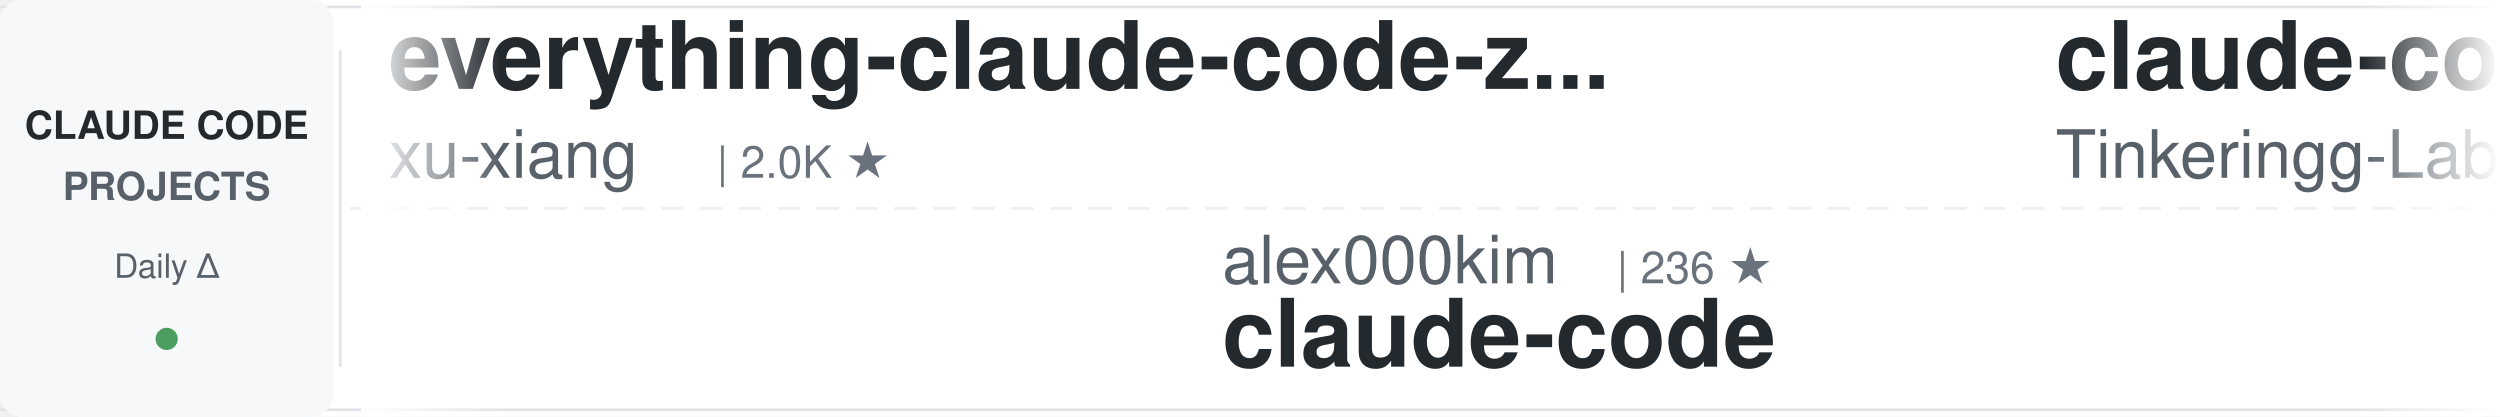
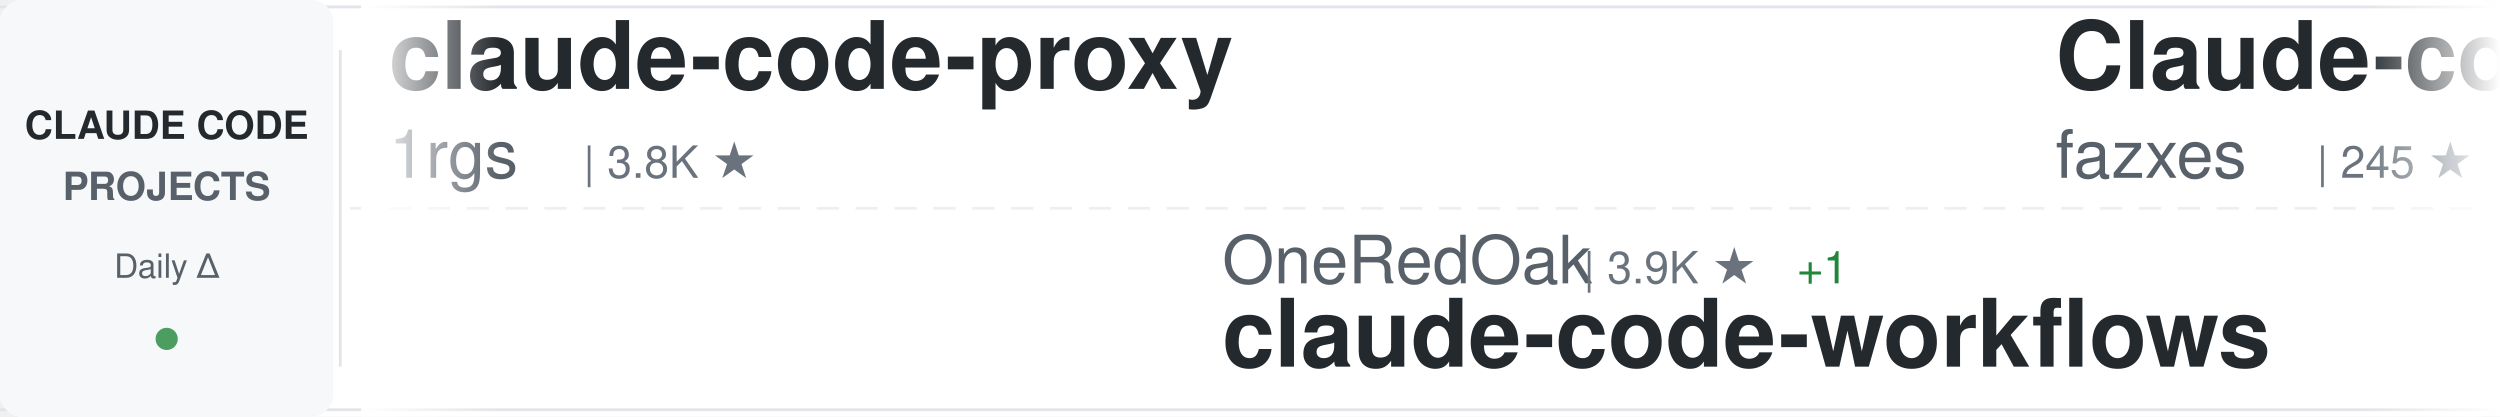
<svg xmlns="http://www.w3.org/2000/svg" width="900" height="150">
  <defs>
    <linearGradient id="awesomeLeftFade" x1="0%" y1="0%" x2="100%" y2="0%">
      <stop offset="0%" style="stop-color:#ffffff;stop-opacity:1" />
      <stop offset="100%" style="stop-color:#ffffff;stop-opacity:0" />
    </linearGradient>
    <linearGradient id="awesomeRightFade" x1="0%" y1="0%" x2="100%" y2="0%">
      <stop offset="0%" style="stop-color:#ffffff;stop-opacity:0" />
      <stop offset="100%" style="stop-color:#ffffff;stop-opacity:1" />
    </linearGradient>
  </defs>
  <rect width="900" height="150" fill="#ffffff" rx="8" />
  <rect x="0" y="2" width="900" height="1" fill="#e1e4e8" />
  <rect x="0" y="147" width="900" height="1" fill="#e1e4e8" />
  <line x1="0" y1="75" x2="900" y2="75" stroke="#e1e4e8" stroke-width="1" stroke-dasharray="8 6" opacity="0.6" />
  <rect x="0" y="0" width="120" height="150" fill="#f6f8fa" rx="8" />
  <text x="60" y="50" font-family="-apple-system, BlinkMacSystemFont, 'Segoe UI', Helvetica, Arial, sans-serif" font-size="14" font-weight="600" fill="#24292e" text-anchor="middle">CLAUDE CODE</text>
  <text x="60" y="72" font-family="-apple-system, BlinkMacSystemFont, 'Segoe UI', Helvetica, Arial, sans-serif" font-size="14" font-weight="600" fill="#586069" text-anchor="middle">PROJECTS</text>
  <text x="60" y="100" font-family="-apple-system, BlinkMacSystemFont, 'Segoe UI', Helvetica, Arial, sans-serif" font-size="12" font-weight="500" fill="#586069" text-anchor="middle">Daily Δ</text>
  <circle cx="60" cy="122" r="4" fill="#22863a" opacity="0.8" />
  <rect x="122" y="18" width="1" height="114" fill="#e1e4e8" />
  <clipPath id="awesomeTickerClip">
    <rect x="130" y="0" width="770" height="150" />
  </clipPath>
  <g clip-path="url(#awesomeTickerClip)">
    <g id="awesomeTickerItems">
      <animateTransform attributeName="transform" attributeType="XML" type="translate" from="0 0" to="-3000 0" dur="54s" repeatCount="indefinite" />
      <g transform="translate(0, 0)">
-         <text x="140" y="32" font-family="-apple-system, BlinkMacSystemFont, 'Segoe UI', Helvetica, Arial, sans-serif" font-size="34" font-weight="600" fill="#24292e">everything-claude-code-z...</text>
-         <text x="140" y="64" font-family="-apple-system, BlinkMacSystemFont, 'Segoe UI', Helvetica, Arial, sans-serif" font-size="24" font-weight="400" fill="#586069">xu-xiang</text>
-         <text x="258" y="64" font-family="-apple-system, BlinkMacSystemFont, 'Segoe UI', Helvetica, Arial, sans-serif" font-size="16" font-weight="500" fill="#6a737d">| 2.0K ★</text>
+         <text x="140" y="32" font-family="-apple-system, BlinkMacSystemFont, 'Segoe UI', Helvetica, Arial, sans-serif" font-size="34" font-weight="600" fill="#24292e">claude-code-proxy</text>
+         <text x="140" y="64" font-family="-apple-system, BlinkMacSystemFont, 'Segoe UI', Helvetica, Arial, sans-serif" font-size="24" font-weight="400" fill="#586069">1rgs</text>
+         <text x="210" y="64" font-family="-apple-system, BlinkMacSystemFont, 'Segoe UI', Helvetica, Arial, sans-serif" font-size="16" font-weight="500" fill="#6a737d">| 3.8K ★</text>
      </g>
      <g transform="translate(300, 0)">
-         <text x="140" y="102" font-family="-apple-system, BlinkMacSystemFont, 'Segoe UI', Helvetica, Arial, sans-serif" font-size="24" font-weight="400" fill="#586069">alex000kim</text>
-         <text x="282" y="102" font-family="-apple-system, BlinkMacSystemFont, 'Segoe UI', Helvetica, Arial, sans-serif" font-size="16" font-weight="500" fill="#6a737d">| 236 ★</text>
-         <text x="140" y="132" font-family="-apple-system, BlinkMacSystemFont, 'Segoe UI', Helvetica, Arial, sans-serif" font-size="34" font-weight="600" fill="#24292e">claude-code</text>
+         <text x="140" y="102" font-family="-apple-system, BlinkMacSystemFont, 'Segoe UI', Helvetica, Arial, sans-serif" font-size="24" font-weight="400" fill="#586069">OneRedOak</text>
+         <text x="270" y="102" font-family="-apple-system, BlinkMacSystemFont, 'Segoe UI', Helvetica, Arial, sans-serif" font-size="16" font-weight="500" fill="#6a737d">| 3.9K ★</text>
+         <text x="347" y="102" font-family="-apple-system, BlinkMacSystemFont, 'Segoe UI', Helvetica, Arial, sans-serif" font-size="16" font-weight="500" fill="#22863a"> +1</text>
+         <text x="140" y="132" font-family="-apple-system, BlinkMacSystemFont, 'Segoe UI', Helvetica, Arial, sans-serif" font-size="34" font-weight="600" fill="#24292e">claude-code-workflows</text>
      </g>
      <g transform="translate(600, 0)">
-         <text x="140" y="32" font-family="-apple-system, BlinkMacSystemFont, 'Segoe UI', Helvetica, Arial, sans-serif" font-size="34" font-weight="600" fill="#24292e">claude-code</text>
-         <text x="140" y="64" font-family="-apple-system, BlinkMacSystemFont, 'Segoe UI', Helvetica, Arial, sans-serif" font-size="24" font-weight="400" fill="#586069">Tinkeringg-Lab</text>
-         <text x="330" y="64" font-family="-apple-system, BlinkMacSystemFont, 'Segoe UI', Helvetica, Arial, sans-serif" font-size="16" font-weight="500" fill="#6a737d">| 215 ★</text>
+         <text x="140" y="32" font-family="-apple-system, BlinkMacSystemFont, 'Segoe UI', Helvetica, Arial, sans-serif" font-size="34" font-weight="600" fill="#24292e">Claude-code</text>
+         <text x="140" y="64" font-family="-apple-system, BlinkMacSystemFont, 'Segoe UI', Helvetica, Arial, sans-serif" font-size="24" font-weight="400" fill="#586069">fazxes</text>
+         <text x="234" y="64" font-family="-apple-system, BlinkMacSystemFont, 'Segoe UI', Helvetica, Arial, sans-serif" font-size="16" font-weight="500" fill="#6a737d">| 245 ★</text>
      </g>
      <g transform="translate(900, 0)">
-         <text x="140" y="102" font-family="-apple-system, BlinkMacSystemFont, 'Segoe UI', Helvetica, Arial, sans-serif" font-size="24" font-weight="400" fill="#586069">lintsinghua</text>
-         <text x="294" y="102" font-family="-apple-system, BlinkMacSystemFont, 'Segoe UI', Helvetica, Arial, sans-serif" font-size="16" font-weight="500" fill="#6a737d">| 4.3K ★</text>
-         <text x="140" y="132" font-family="-apple-system, BlinkMacSystemFont, 'Segoe UI', Helvetica, Arial, sans-serif" font-size="34" font-weight="600" fill="#24292e">claude-code-book</text>
+         <text x="140" y="102" font-family="-apple-system, BlinkMacSystemFont, 'Segoe UI', Helvetica, Arial, sans-serif" font-size="24" font-weight="400" fill="#586069">liuup</text>
+         <text x="222" y="102" font-family="-apple-system, BlinkMacSystemFont, 'Segoe UI', Helvetica, Arial, sans-serif" font-size="16" font-weight="500" fill="#6a737d">| 4.0K ★</text>
+         <text x="140" y="132" font-family="-apple-system, BlinkMacSystemFont, 'Segoe UI', Helvetica, Arial, sans-serif" font-size="34" font-weight="600" fill="#24292e">claude-code-analysis</text>
      </g>
      <g transform="translate(1200, 0)">
-         <text x="140" y="32" font-family="-apple-system, BlinkMacSystemFont, 'Segoe UI', Helvetica, Arial, sans-serif" font-size="34" font-weight="600" fill="#24292e">claude-code-hub</text>
-         <text x="140" y="64" font-family="-apple-system, BlinkMacSystemFont, 'Segoe UI', Helvetica, Arial, sans-serif" font-size="24" font-weight="400" fill="#586069">ding113</text>
-         <text x="246" y="64" font-family="-apple-system, BlinkMacSystemFont, 'Segoe UI', Helvetica, Arial, sans-serif" font-size="16" font-weight="500" fill="#6a737d">| 3.4K ★</text>
+         <text x="140" y="32" font-family="-apple-system, BlinkMacSystemFont, 'Segoe UI', Helvetica, Arial, sans-serif" font-size="34" font-weight="600" fill="#24292e">claude-code-video-toolki...</text>
+         <text x="140" y="64" font-family="-apple-system, BlinkMacSystemFont, 'Segoe UI', Helvetica, Arial, sans-serif" font-size="24" font-weight="400" fill="#586069">digitalsamba</text>
+         <text x="306" y="64" font-family="-apple-system, BlinkMacSystemFont, 'Segoe UI', Helvetica, Arial, sans-serif" font-size="16" font-weight="500" fill="#6a737d">| 2.2K ★</text>
+         <text x="383" y="64" font-family="-apple-system, BlinkMacSystemFont, 'Segoe UI', Helvetica, Arial, sans-serif" font-size="16" font-weight="500" fill="#22863a"> +2</text>
      </g>
      <g transform="translate(1500, 0)">
-         <text x="140" y="102" font-family="-apple-system, BlinkMacSystemFont, 'Segoe UI', Helvetica, Arial, sans-serif" font-size="24" font-weight="400" fill="#586069">oboard</text>
-         <text x="234" y="102" font-family="-apple-system, BlinkMacSystemFont, 'Segoe UI', Helvetica, Arial, sans-serif" font-size="16" font-weight="500" fill="#6a737d">| 3.3K ★</text>
-         <text x="311" y="102" font-family="-apple-system, BlinkMacSystemFont, 'Segoe UI', Helvetica, Arial, sans-serif" font-size="16" font-weight="500" fill="#22863a"> +1</text>
-         <text x="140" y="132" font-family="-apple-system, BlinkMacSystemFont, 'Segoe UI', Helvetica, Arial, sans-serif" font-size="34" font-weight="600" fill="#24292e">claude-code-rev</text>
+         <text x="140" y="102" font-family="-apple-system, BlinkMacSystemFont, 'Segoe UI', Helvetica, Arial, sans-serif" font-size="24" font-weight="400" fill="#586069">multica-ai</text>
+         <text x="282" y="102" font-family="-apple-system, BlinkMacSystemFont, 'Segoe UI', Helvetica, Arial, sans-serif" font-size="16" font-weight="500" fill="#6a737d">| 219.8K ★</text>
+         <text x="377" y="102" font-family="-apple-system, BlinkMacSystemFont, 'Segoe UI', Helvetica, Arial, sans-serif" font-size="16" font-weight="500" fill="#22863a"> +65</text>
+         <text x="140" y="132" font-family="-apple-system, BlinkMacSystemFont, 'Segoe UI', Helvetica, Arial, sans-serif" font-size="34" font-weight="600" fill="#24292e">andrej-karpathy-skills</text>
      </g>
      <g transform="translate(1800, 0)">
-         <text x="140" y="32" font-family="-apple-system, BlinkMacSystemFont, 'Segoe UI', Helvetica, Arial, sans-serif" font-size="34" font-weight="600" fill="#24292e">everything-claude-code</text>
-         <text x="140" y="64" font-family="-apple-system, BlinkMacSystemFont, 'Segoe UI', Helvetica, Arial, sans-serif" font-size="24" font-weight="400" fill="#586069">WorldFlowAI</text>
-         <text x="294" y="64" font-family="-apple-system, BlinkMacSystemFont, 'Segoe UI', Helvetica, Arial, sans-serif" font-size="16" font-weight="500" fill="#6a737d">| 4.7K ★</text>
-         <text x="371" y="64" font-family="-apple-system, BlinkMacSystemFont, 'Segoe UI', Helvetica, Arial, sans-serif" font-size="16" font-weight="500" fill="#22863a"> +14</text>
+         <text x="140" y="32" font-family="-apple-system, BlinkMacSystemFont, 'Segoe UI', Helvetica, Arial, sans-serif" font-size="34" font-weight="600" fill="#24292e">claude-code</text>
+         <text x="140" y="64" font-family="-apple-system, BlinkMacSystemFont, 'Segoe UI', Helvetica, Arial, sans-serif" font-size="24" font-weight="400" fill="#586069">lowcortisolprogrammer</text>
+         <text x="414" y="64" font-family="-apple-system, BlinkMacSystemFont, 'Segoe UI', Helvetica, Arial, sans-serif" font-size="16" font-weight="500" fill="#6a737d">| 171 ★</text>
      </g>
      <g transform="translate(2100, 0)">
-         <text x="140" y="102" font-family="-apple-system, BlinkMacSystemFont, 'Segoe UI', Helvetica, Arial, sans-serif" font-size="24" font-weight="400" fill="#586069">frankbria</text>
-         <text x="270" y="102" font-family="-apple-system, BlinkMacSystemFont, 'Segoe UI', Helvetica, Arial, sans-serif" font-size="16" font-weight="500" fill="#6a737d">| 9.7K ★</text>
-         <text x="347" y="102" font-family="-apple-system, BlinkMacSystemFont, 'Segoe UI', Helvetica, Arial, sans-serif" font-size="16" font-weight="500" fill="#22863a"> +2</text>
-         <text x="140" y="132" font-family="-apple-system, BlinkMacSystemFont, 'Segoe UI', Helvetica, Arial, sans-serif" font-size="34" font-weight="600" fill="#24292e">ralph-claude-code</text>
+         <text x="140" y="102" font-family="-apple-system, BlinkMacSystemFont, 'Segoe UI', Helvetica, Arial, sans-serif" font-size="24" font-weight="400" fill="#586069">Cranot</text>
+         <text x="234" y="102" font-family="-apple-system, BlinkMacSystemFont, 'Segoe UI', Helvetica, Arial, sans-serif" font-size="16" font-weight="500" fill="#6a737d">| 2.9K ★</text>
+         <text x="140" y="132" font-family="-apple-system, BlinkMacSystemFont, 'Segoe UI', Helvetica, Arial, sans-serif" font-size="34" font-weight="600" fill="#24292e">claude-code-guide</text>
      </g>
      <g transform="translate(2400, 0)">
-         <text x="140" y="32" font-family="-apple-system, BlinkMacSystemFont, 'Segoe UI', Helvetica, Arial, sans-serif" font-size="34" font-weight="600" fill="#24292e">claude-code-system-promp...</text>
-         <text x="140" y="64" font-family="-apple-system, BlinkMacSystemFont, 'Segoe UI', Helvetica, Arial, sans-serif" font-size="24" font-weight="400" fill="#586069">Piebald-AI</text>
-         <text x="282" y="64" font-family="-apple-system, BlinkMacSystemFont, 'Segoe UI', Helvetica, Arial, sans-serif" font-size="16" font-weight="500" fill="#6a737d">| 12.9K ★</text>
-         <text x="368" y="64" font-family="-apple-system, BlinkMacSystemFont, 'Segoe UI', Helvetica, Arial, sans-serif" font-size="16" font-weight="500" fill="#22863a"> +2</text>
+         <text x="140" y="32" font-family="-apple-system, BlinkMacSystemFont, 'Segoe UI', Helvetica, Arial, sans-serif" font-size="34" font-weight="600" fill="#24292e">ClaudeCodeAgents</text>
+         <text x="140" y="64" font-family="-apple-system, BlinkMacSystemFont, 'Segoe UI', Helvetica, Arial, sans-serif" font-size="24" font-weight="400" fill="#586069">darcyegb</text>
+         <text x="258" y="64" font-family="-apple-system, BlinkMacSystemFont, 'Segoe UI', Helvetica, Arial, sans-serif" font-size="16" font-weight="500" fill="#6a737d">| 776 ★</text>
      </g>
      <g transform="translate(2700, 0)">
-         <text x="140" y="102" font-family="-apple-system, BlinkMacSystemFont, 'Segoe UI', Helvetica, Arial, sans-serif" font-size="24" font-weight="400" fill="#586069">ykdojo</text>
-         <text x="234" y="102" font-family="-apple-system, BlinkMacSystemFont, 'Segoe UI', Helvetica, Arial, sans-serif" font-size="16" font-weight="500" fill="#6a737d">| 10.2K ★</text>
-         <text x="320" y="102" font-family="-apple-system, BlinkMacSystemFont, 'Segoe UI', Helvetica, Arial, sans-serif" font-size="16" font-weight="500" fill="#22863a"> +1</text>
-         <text x="140" y="132" font-family="-apple-system, BlinkMacSystemFont, 'Segoe UI', Helvetica, Arial, sans-serif" font-size="34" font-weight="600" fill="#24292e">claude-code-tips</text>
+         <text x="140" y="102" font-family="-apple-system, BlinkMacSystemFont, 'Segoe UI', Helvetica, Arial, sans-serif" font-size="24" font-weight="400" fill="#586069">Piebald-AI</text>
+         <text x="282" y="102" font-family="-apple-system, BlinkMacSystemFont, 'Segoe UI', Helvetica, Arial, sans-serif" font-size="16" font-weight="500" fill="#6a737d">| 12.9K ★</text>
+         <text x="368" y="102" font-family="-apple-system, BlinkMacSystemFont, 'Segoe UI', Helvetica, Arial, sans-serif" font-size="16" font-weight="500" fill="#22863a"> +2</text>
+         <text x="140" y="132" font-family="-apple-system, BlinkMacSystemFont, 'Segoe UI', Helvetica, Arial, sans-serif" font-size="34" font-weight="600" fill="#24292e">claude-code-system-promp...</text>
      </g>
      <g transform="translate(3000, 0)">
-         <text x="140" y="32" font-family="-apple-system, BlinkMacSystemFont, 'Segoe UI', Helvetica, Arial, sans-serif" font-size="34" font-weight="600" fill="#24292e">everything-claude-code-z...</text>
-         <text x="140" y="64" font-family="-apple-system, BlinkMacSystemFont, 'Segoe UI', Helvetica, Arial, sans-serif" font-size="24" font-weight="400" fill="#586069">xu-xiang</text>
-         <text x="258" y="64" font-family="-apple-system, BlinkMacSystemFont, 'Segoe UI', Helvetica, Arial, sans-serif" font-size="16" font-weight="500" fill="#6a737d">| 2.0K ★</text>
+         <text x="140" y="32" font-family="-apple-system, BlinkMacSystemFont, 'Segoe UI', Helvetica, Arial, sans-serif" font-size="34" font-weight="600" fill="#24292e">claude-code-proxy</text>
+         <text x="140" y="64" font-family="-apple-system, BlinkMacSystemFont, 'Segoe UI', Helvetica, Arial, sans-serif" font-size="24" font-weight="400" fill="#586069">1rgs</text>
+         <text x="210" y="64" font-family="-apple-system, BlinkMacSystemFont, 'Segoe UI', Helvetica, Arial, sans-serif" font-size="16" font-weight="500" fill="#6a737d">| 3.8K ★</text>
      </g>
      <g transform="translate(3300, 0)">
-         <text x="140" y="102" font-family="-apple-system, BlinkMacSystemFont, 'Segoe UI', Helvetica, Arial, sans-serif" font-size="24" font-weight="400" fill="#586069">alex000kim</text>
-         <text x="282" y="102" font-family="-apple-system, BlinkMacSystemFont, 'Segoe UI', Helvetica, Arial, sans-serif" font-size="16" font-weight="500" fill="#6a737d">| 236 ★</text>
-         <text x="140" y="132" font-family="-apple-system, BlinkMacSystemFont, 'Segoe UI', Helvetica, Arial, sans-serif" font-size="34" font-weight="600" fill="#24292e">claude-code</text>
+         <text x="140" y="102" font-family="-apple-system, BlinkMacSystemFont, 'Segoe UI', Helvetica, Arial, sans-serif" font-size="24" font-weight="400" fill="#586069">OneRedOak</text>
+         <text x="270" y="102" font-family="-apple-system, BlinkMacSystemFont, 'Segoe UI', Helvetica, Arial, sans-serif" font-size="16" font-weight="500" fill="#6a737d">| 3.9K ★</text>
+         <text x="347" y="102" font-family="-apple-system, BlinkMacSystemFont, 'Segoe UI', Helvetica, Arial, sans-serif" font-size="16" font-weight="500" fill="#22863a"> +1</text>
+         <text x="140" y="132" font-family="-apple-system, BlinkMacSystemFont, 'Segoe UI', Helvetica, Arial, sans-serif" font-size="34" font-weight="600" fill="#24292e">claude-code-workflows</text>
      </g>
      <g transform="translate(3600, 0)">
-         <text x="140" y="32" font-family="-apple-system, BlinkMacSystemFont, 'Segoe UI', Helvetica, Arial, sans-serif" font-size="34" font-weight="600" fill="#24292e">claude-code</text>
-         <text x="140" y="64" font-family="-apple-system, BlinkMacSystemFont, 'Segoe UI', Helvetica, Arial, sans-serif" font-size="24" font-weight="400" fill="#586069">Tinkeringg-Lab</text>
-         <text x="330" y="64" font-family="-apple-system, BlinkMacSystemFont, 'Segoe UI', Helvetica, Arial, sans-serif" font-size="16" font-weight="500" fill="#6a737d">| 215 ★</text>
+         <text x="140" y="32" font-family="-apple-system, BlinkMacSystemFont, 'Segoe UI', Helvetica, Arial, sans-serif" font-size="34" font-weight="600" fill="#24292e">Claude-code</text>
+         <text x="140" y="64" font-family="-apple-system, BlinkMacSystemFont, 'Segoe UI', Helvetica, Arial, sans-serif" font-size="24" font-weight="400" fill="#586069">fazxes</text>
+         <text x="234" y="64" font-family="-apple-system, BlinkMacSystemFont, 'Segoe UI', Helvetica, Arial, sans-serif" font-size="16" font-weight="500" fill="#6a737d">| 245 ★</text>
      </g>
      <g transform="translate(3900, 0)">
-         <text x="140" y="102" font-family="-apple-system, BlinkMacSystemFont, 'Segoe UI', Helvetica, Arial, sans-serif" font-size="24" font-weight="400" fill="#586069">lintsinghua</text>
-         <text x="294" y="102" font-family="-apple-system, BlinkMacSystemFont, 'Segoe UI', Helvetica, Arial, sans-serif" font-size="16" font-weight="500" fill="#6a737d">| 4.3K ★</text>
-         <text x="140" y="132" font-family="-apple-system, BlinkMacSystemFont, 'Segoe UI', Helvetica, Arial, sans-serif" font-size="34" font-weight="600" fill="#24292e">claude-code-book</text>
+         <text x="140" y="102" font-family="-apple-system, BlinkMacSystemFont, 'Segoe UI', Helvetica, Arial, sans-serif" font-size="24" font-weight="400" fill="#586069">liuup</text>
+         <text x="222" y="102" font-family="-apple-system, BlinkMacSystemFont, 'Segoe UI', Helvetica, Arial, sans-serif" font-size="16" font-weight="500" fill="#6a737d">| 4.0K ★</text>
+         <text x="140" y="132" font-family="-apple-system, BlinkMacSystemFont, 'Segoe UI', Helvetica, Arial, sans-serif" font-size="34" font-weight="600" fill="#24292e">claude-code-analysis</text>
      </g>
    </g>
  </g>
  <rect x="130" y="0" width="50" height="150" fill="url(#awesomeLeftFade)" />
  <rect x="850" y="0" width="50" height="150" fill="url(#awesomeRightFade)" />
</svg>
